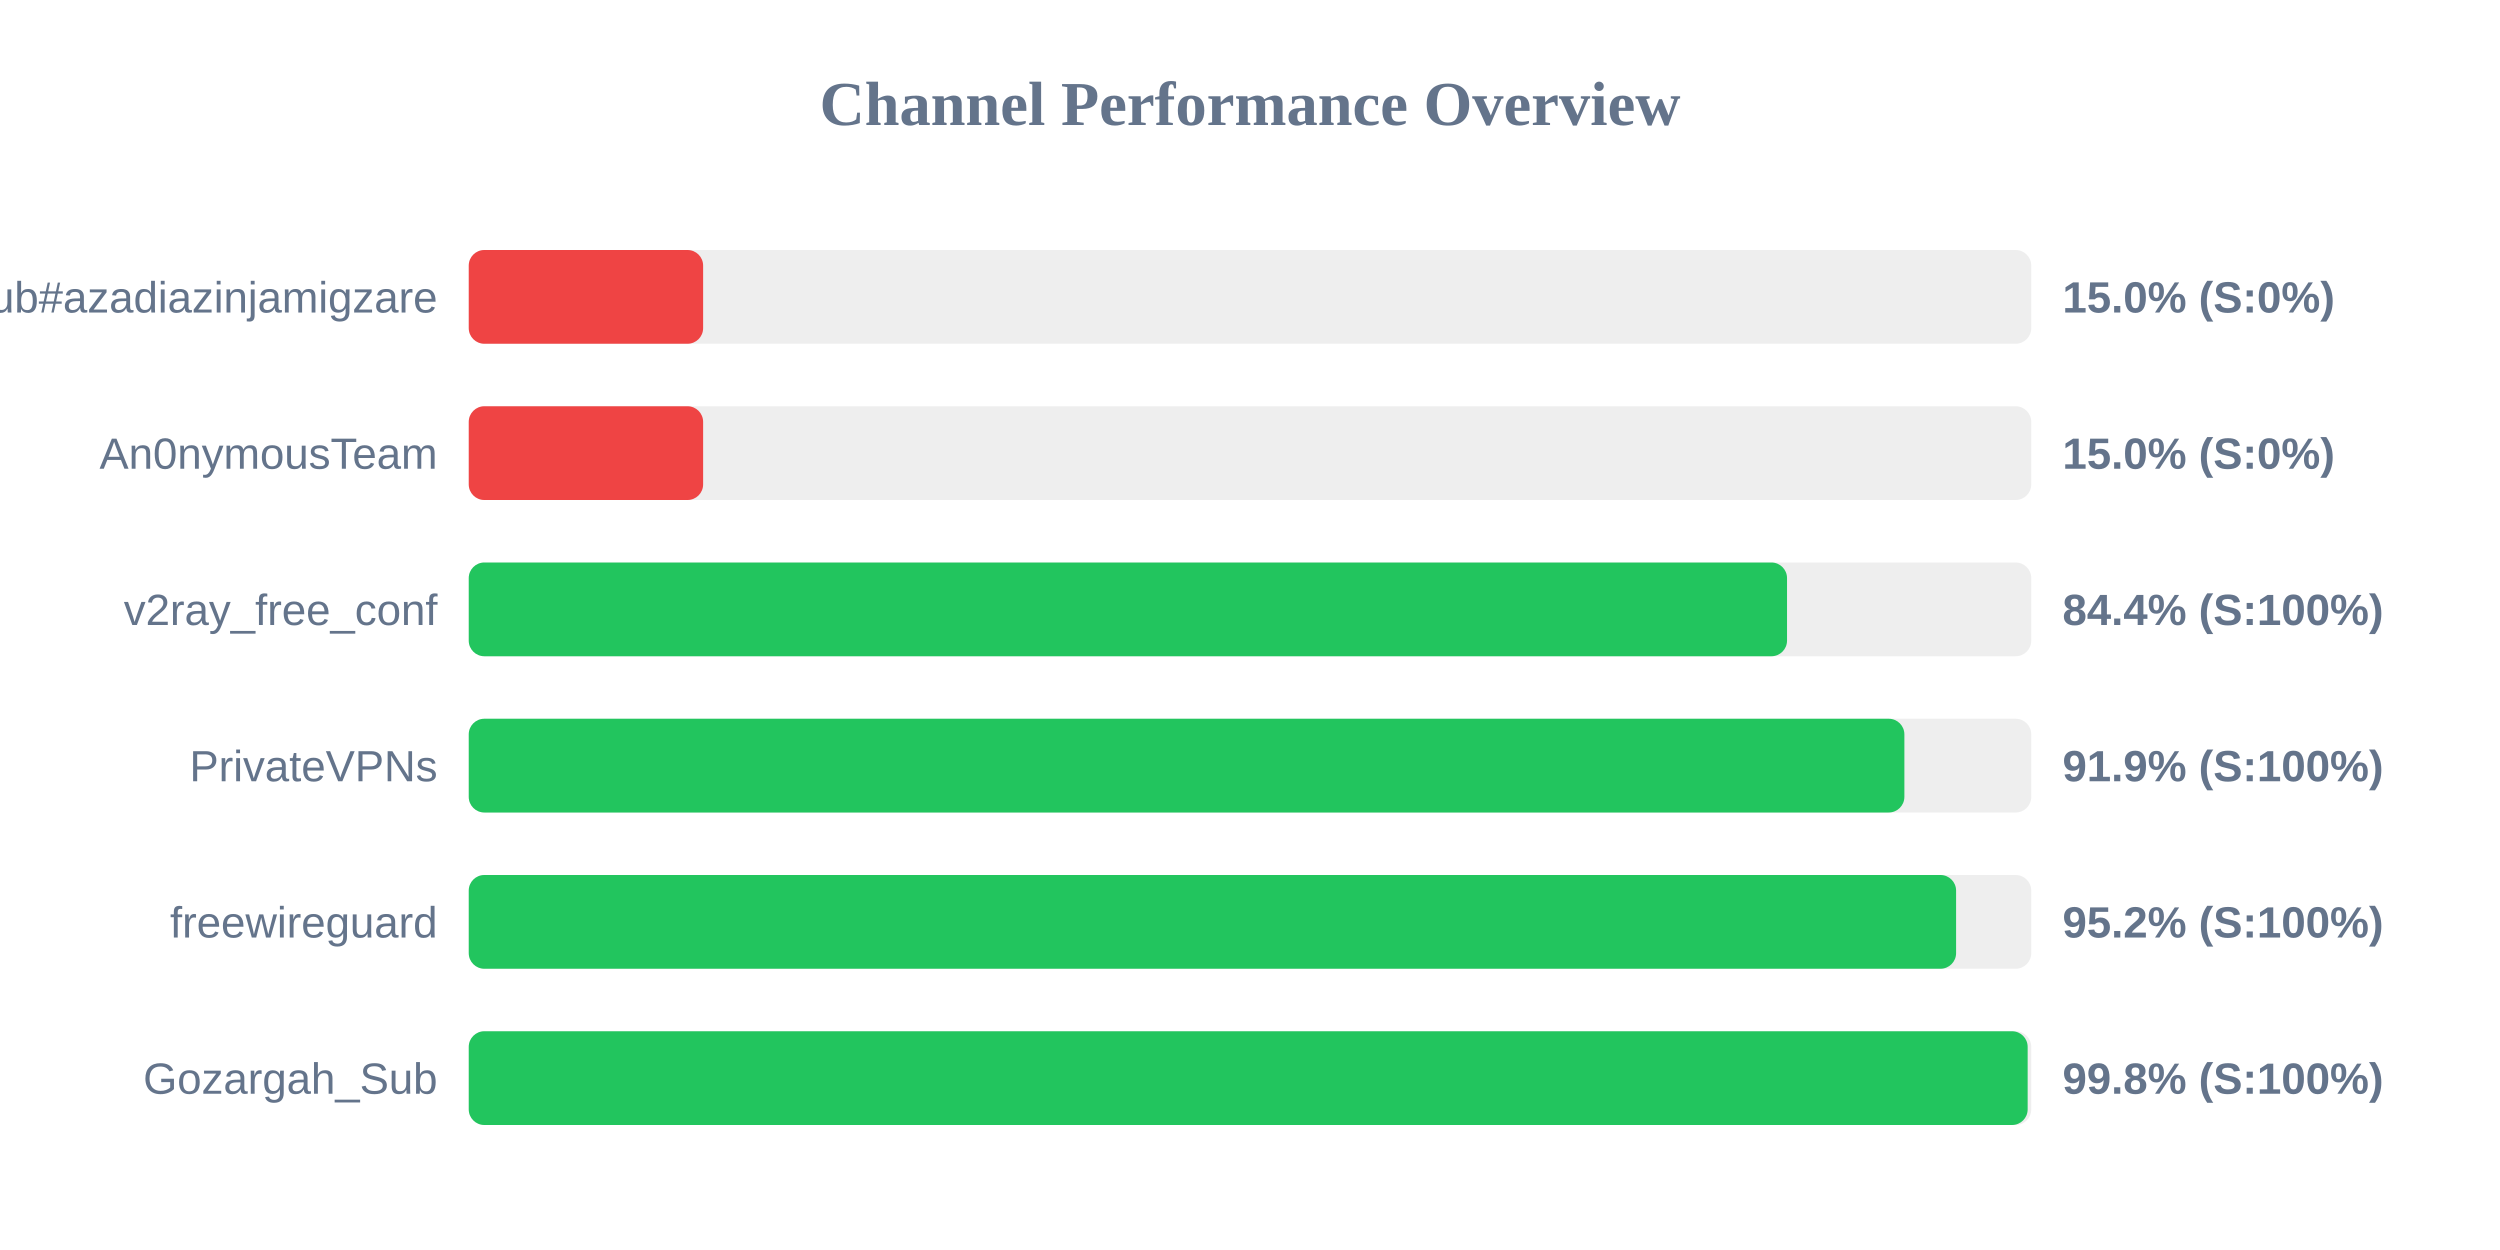
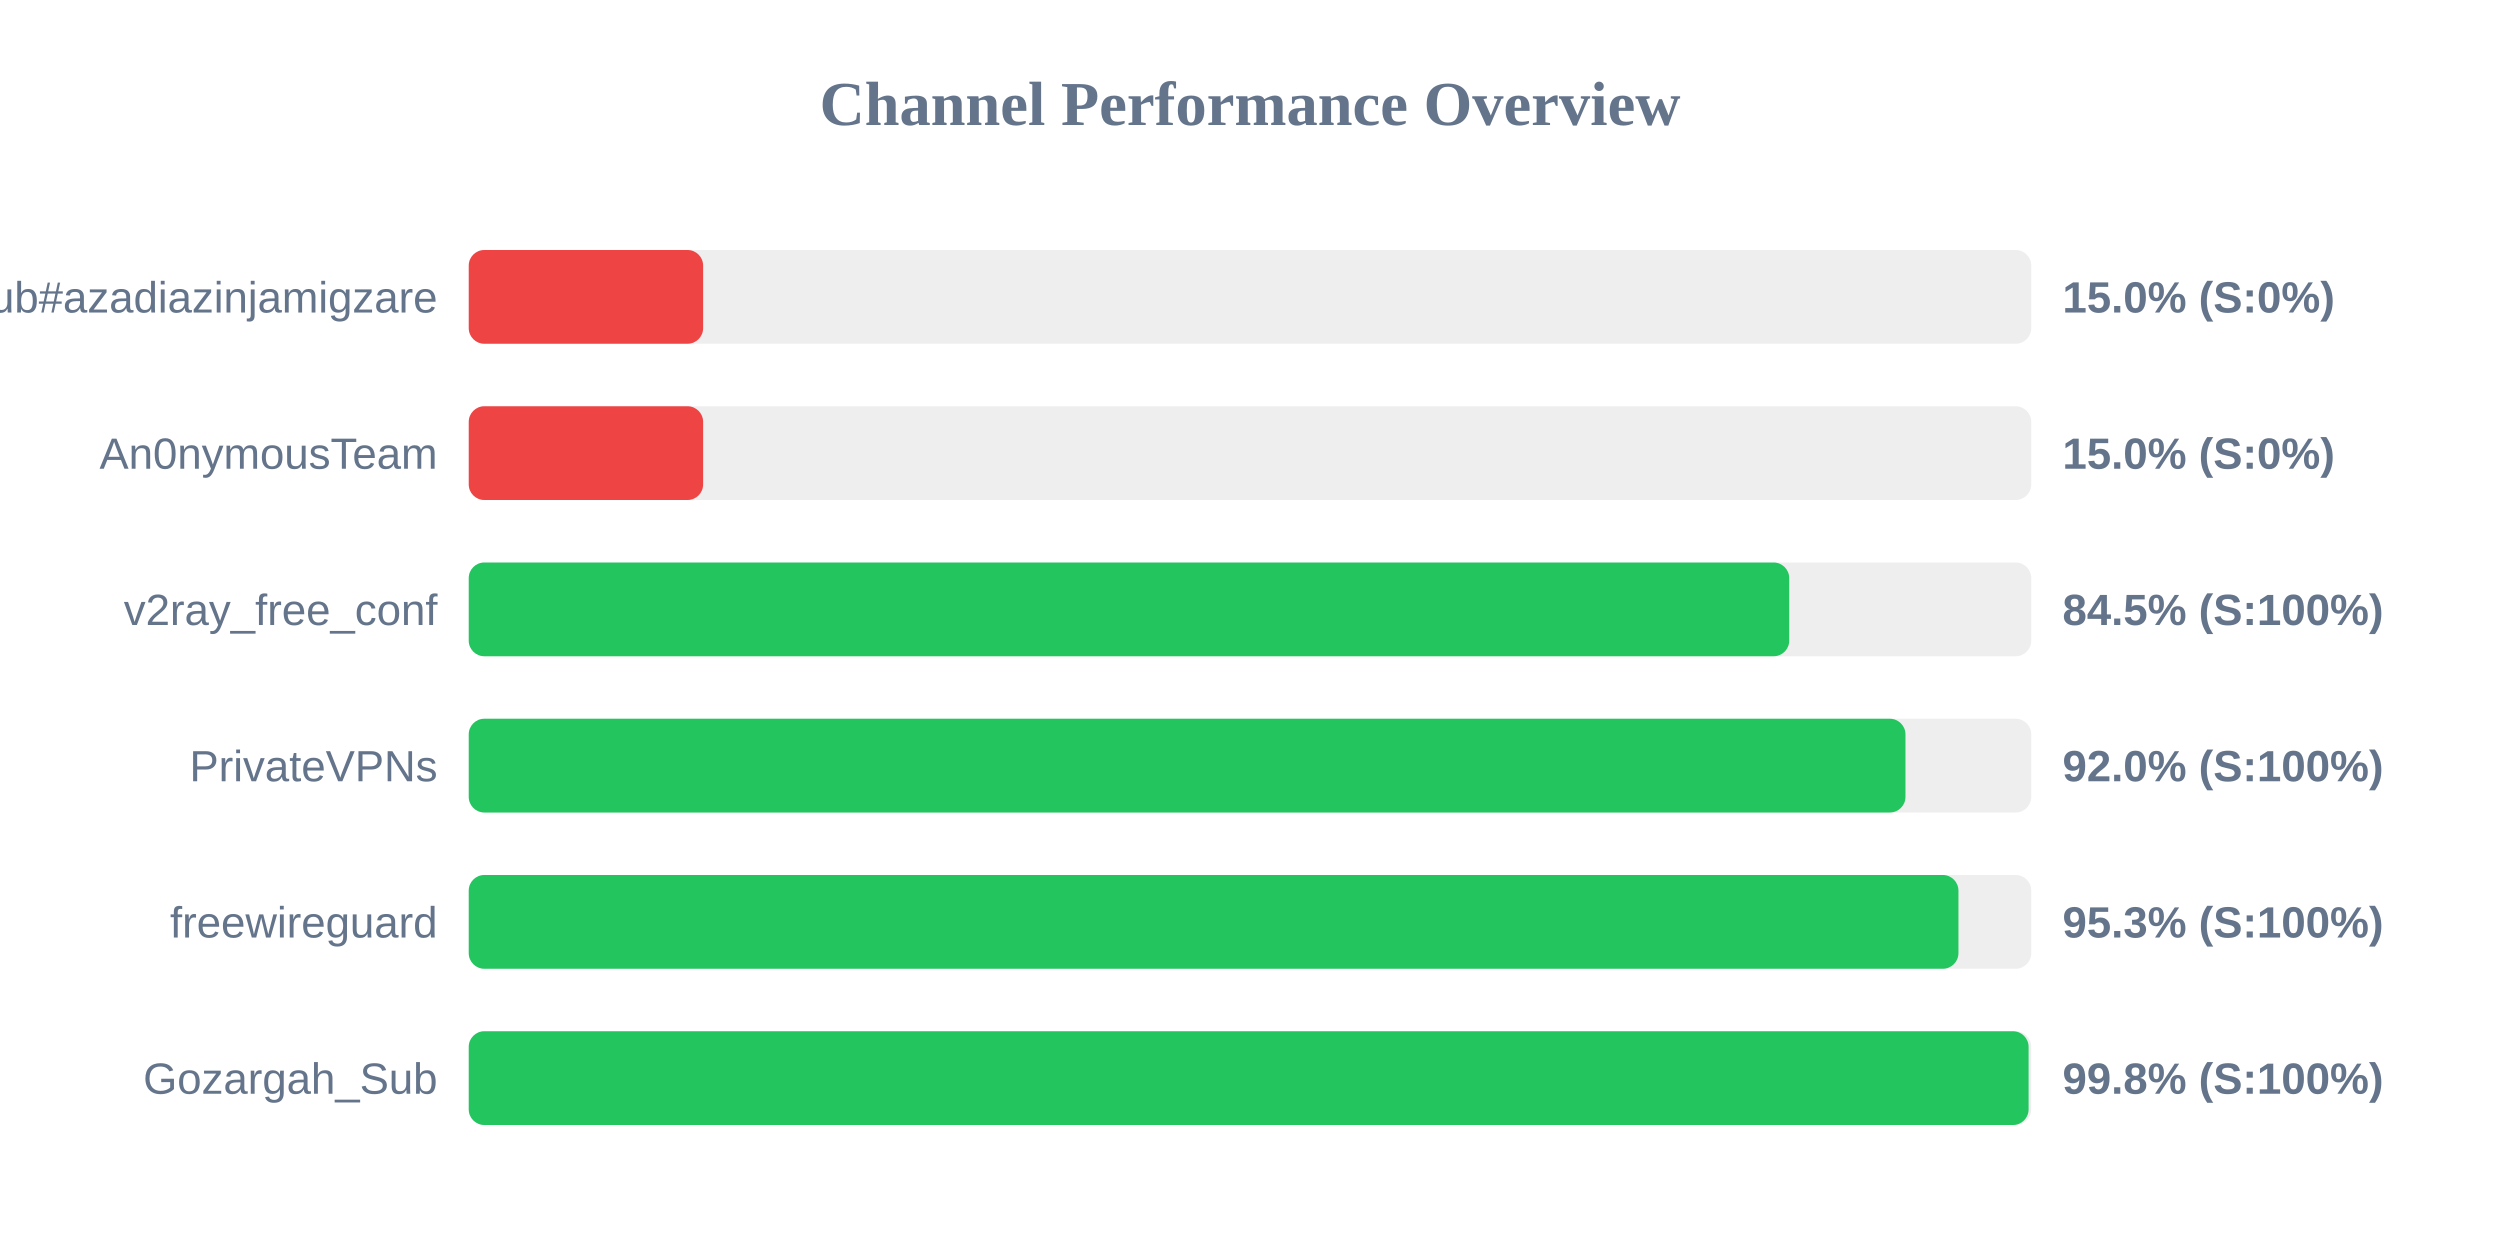
<svg xmlns="http://www.w3.org/2000/svg" width="800" height="400" version="1.1">
  <style>
        .row { font: 14px Arial; fill: #64748b; }
        .score { font: bold 14px Arial; fill: #64748b; }
    </style>
  <text x="400" y="40" text-anchor="middle" font-size="20px" font-weight="bold" fill="#64748b">Channel Performance Overview</text>
  <rect x="150" y="80" width="500" height="30" fill="#eee" rx="5" />
  <rect x="150" y="80" width="75.0" height="30" fill="#ef4444" rx="5" />
  <text x="140" y="100" text-anchor="end" class="row">Sub#azadiazinjamigzare</text>
  <text x="660" y="100" text-anchor="start" class="score">15.0% (S:0%)</text>
  <rect x="150" y="130" width="500" height="30" fill="#eee" rx="5" />
  <rect x="150" y="130" width="75.0" height="30" fill="#ef4444" rx="5" />
  <text x="140" y="150" text-anchor="end" class="row">An0nymousTeam</text>
  <text x="660" y="150" text-anchor="start" class="score">15.0% (S:0%)</text>
  <rect x="150" y="180" width="500" height="30" fill="#eee" rx="5" />
-   <rect x="150" y="180" width="421.85" height="30" fill="#22c55e" rx="5" />
+   <rect x="150" y="180" width="422.55" height="30" fill="#22c55e" rx="5" />
  <text x="140" y="200" text-anchor="end" class="row">v2ray_free_conf</text>
-   <text x="660" y="200" text-anchor="start" class="score">84.4% (S:100%)</text>
+   <text x="660" y="200" text-anchor="start" class="score">84.5% (S:100%)</text>
  <rect x="150" y="230" width="500" height="30" fill="#eee" rx="5" />
-   <rect x="150" y="230" width="459.4" height="30" fill="#22c55e" rx="5" />
+   <rect x="150" y="230" width="459.75" height="30" fill="#22c55e" rx="5" />
  <text x="140" y="250" text-anchor="end" class="row">PrivateVPNs</text>
-   <text x="660" y="250" text-anchor="start" class="score">91.9% (S:100%)</text>
+   <text x="660" y="250" text-anchor="start" class="score">92.0% (S:100%)</text>
  <rect x="150" y="280" width="500" height="30" fill="#eee" rx="5" />
-   <rect x="150" y="280" width="475.95" height="30" fill="#22c55e" rx="5" />
+   <rect x="150" y="280" width="476.7" height="30" fill="#22c55e" rx="5" />
  <text x="140" y="300" text-anchor="end" class="row">freewireguard</text>
-   <text x="660" y="300" text-anchor="start" class="score">95.2% (S:100%)</text>
+   <text x="660" y="300" text-anchor="start" class="score">95.3% (S:100%)</text>
  <rect x="150" y="330" width="500" height="30" fill="#eee" rx="5" />
-   <rect x="150" y="330" width="498.85" height="30" fill="#22c55e" rx="5" />
+   <rect x="150" y="330" width="499.15" height="30" fill="#22c55e" rx="5" />
  <text x="140" y="350" text-anchor="end" class="row">Gozargah_Sub</text>
  <text x="660" y="350" text-anchor="start" class="score">99.8% (S:100%)</text>
</svg>
